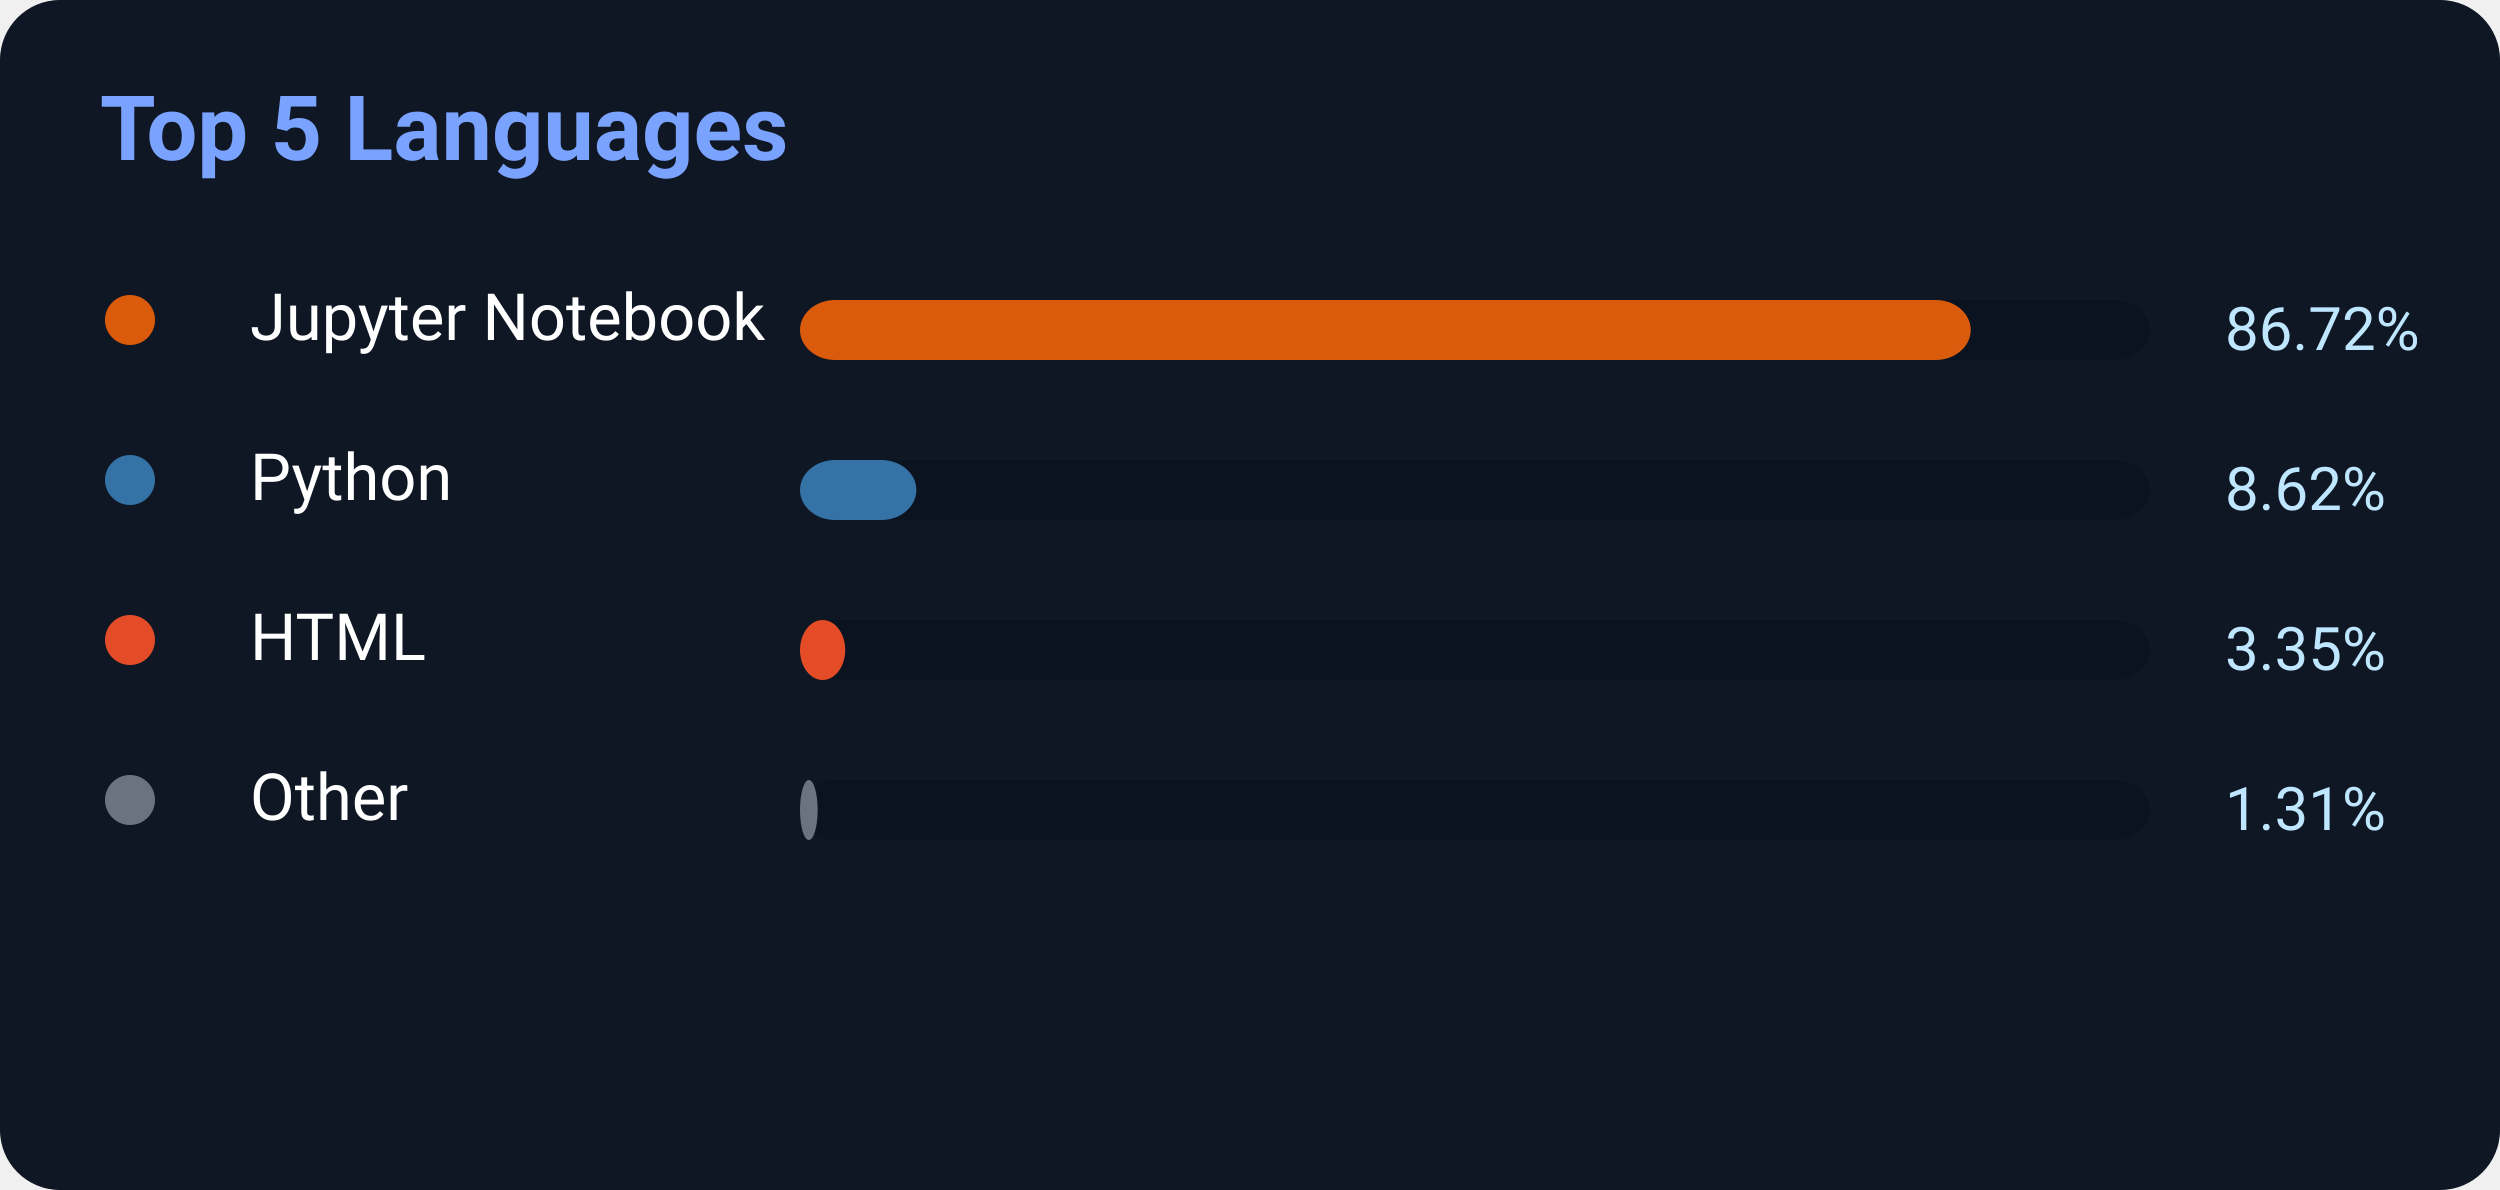
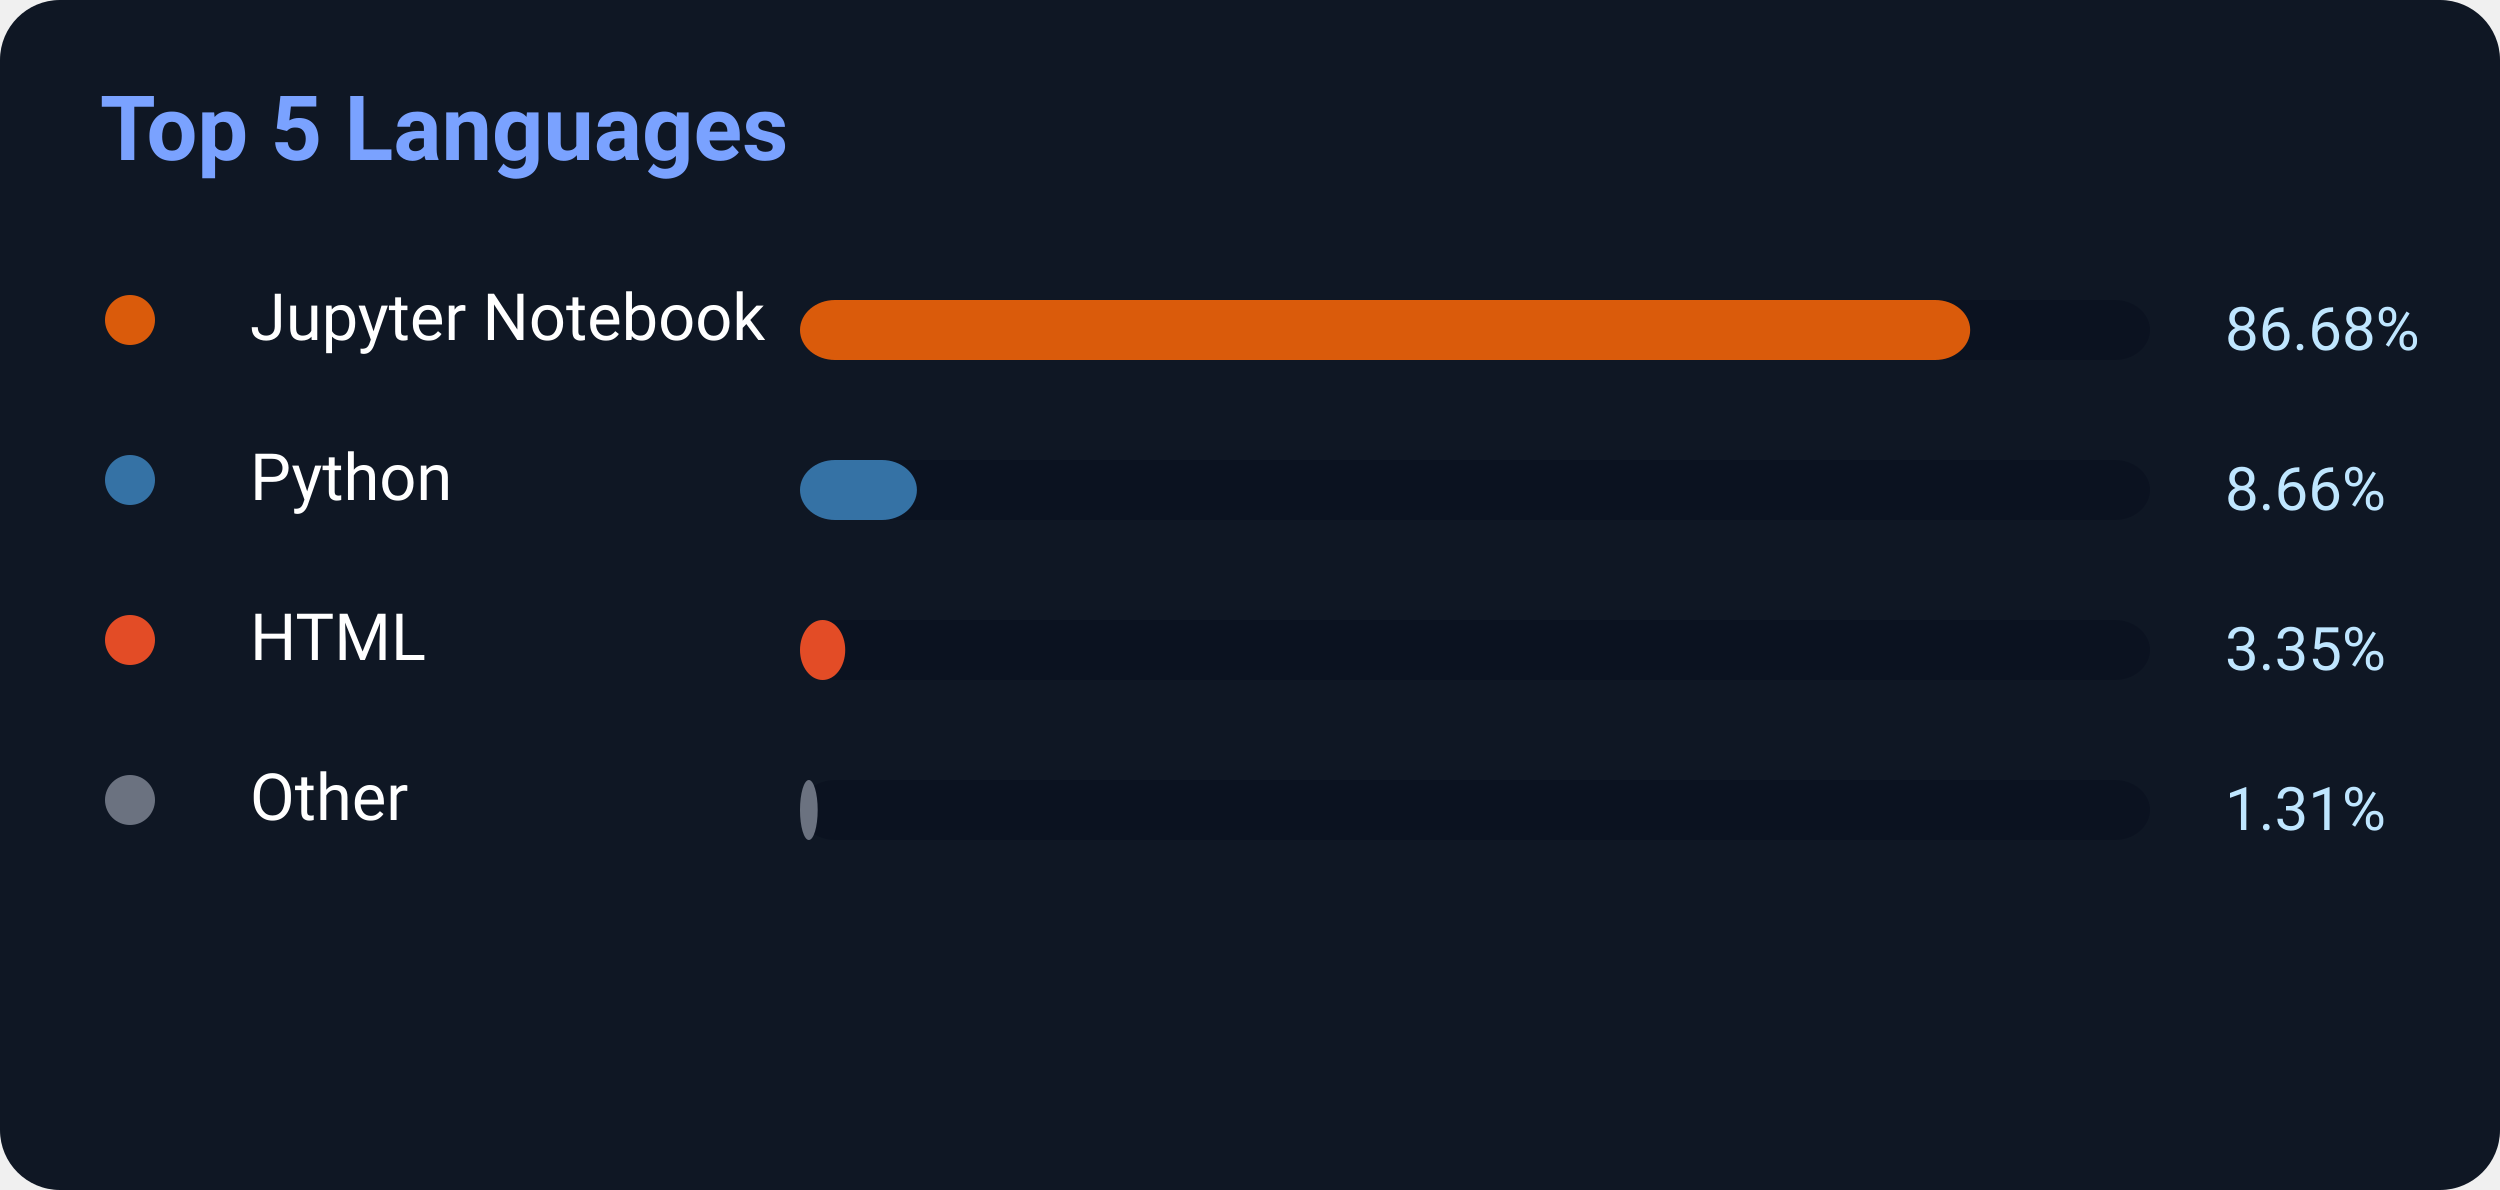
<svg xmlns="http://www.w3.org/2000/svg" width="500" height="238">
  <rect width="500" height="238" rx="12" fill="#0f1724" />
  <text x="20" y="32" fill="#7aa2ff" font-size="18" font-weight="700" font-family="Segoe UI,Roboto,Helvetica,Arial">
    Top 5 Languages
</text>
  <circle cx="26" cy="64" r="5" fill="#DA5B0B" />
  <text x="50" y="68" fill="white" font-size="13" font-family="Segoe UI,Roboto,Helvetica,Arial">Jupyter Notebook</text>
  <rect x="160" y="60" width="270" height="12" rx="7" fill="#0b1220" />
-   <rect x="160" y="60" width="234.144" height="12" rx="7" fill="#DA5B0B" />
-   <text x="445" y="70" fill="#bfe6ff" font-size="12" font-family="Segoe UI,Roboto,Helvetica,Arial">86.72%</text>
+   <rect x="160" y="60" width="234.036" height="12" rx="7" fill="#DA5B0B" />
+   <text x="445" y="70" fill="#bfe6ff" font-size="12" font-family="Segoe UI,Roboto,Helvetica,Arial">86.68%</text>
  <circle cx="26" cy="96" r="5" fill="#3572A5" />
  <text x="50" y="100" fill="white" font-size="13" font-family="Segoe UI,Roboto,Helvetica,Arial">Python</text>
  <rect x="160" y="92" width="270" height="12" rx="7" fill="#0b1220" />
-   <rect x="160" y="92" width="23.274" height="12" rx="7" fill="#3572A5" />
-   <text x="445" y="102" fill="#bfe6ff" font-size="12" font-family="Segoe UI,Roboto,Helvetica,Arial">8.62%</text>
+   <rect x="160" y="92" width="23.382" height="12" rx="7" fill="#3572A5" />
+   <text x="445" y="102" fill="#bfe6ff" font-size="12" font-family="Segoe UI,Roboto,Helvetica,Arial">8.66%</text>
  <circle cx="26" cy="128" r="5" fill="#E34C26" />
  <text x="50" y="132" fill="white" font-size="13" font-family="Segoe UI,Roboto,Helvetica,Arial">HTML</text>
  <rect x="160" y="124" width="270" height="12" rx="7" fill="#0b1220" />
  <rect x="160" y="124" width="9.045" height="12" rx="7" fill="#E34C26" />
  <text x="445" y="134" fill="#bfe6ff" font-size="12" font-family="Segoe UI,Roboto,Helvetica,Arial">3.35%</text>
  <circle cx="26" cy="160" r="5" fill="#6b7280" />
  <text x="50" y="164" fill="white" font-size="13" font-family="Segoe UI,Roboto,Helvetica,Arial">Other</text>
  <rect x="160" y="156" width="270" height="12" rx="7" fill="#0b1220" />
  <rect x="160" y="156" width="3.537" height="12" rx="7" fill="#6b7280" />
  <text x="445" y="166" fill="#bfe6ff" font-size="12" font-family="Segoe UI,Roboto,Helvetica,Arial">1.31%</text>
</svg>
